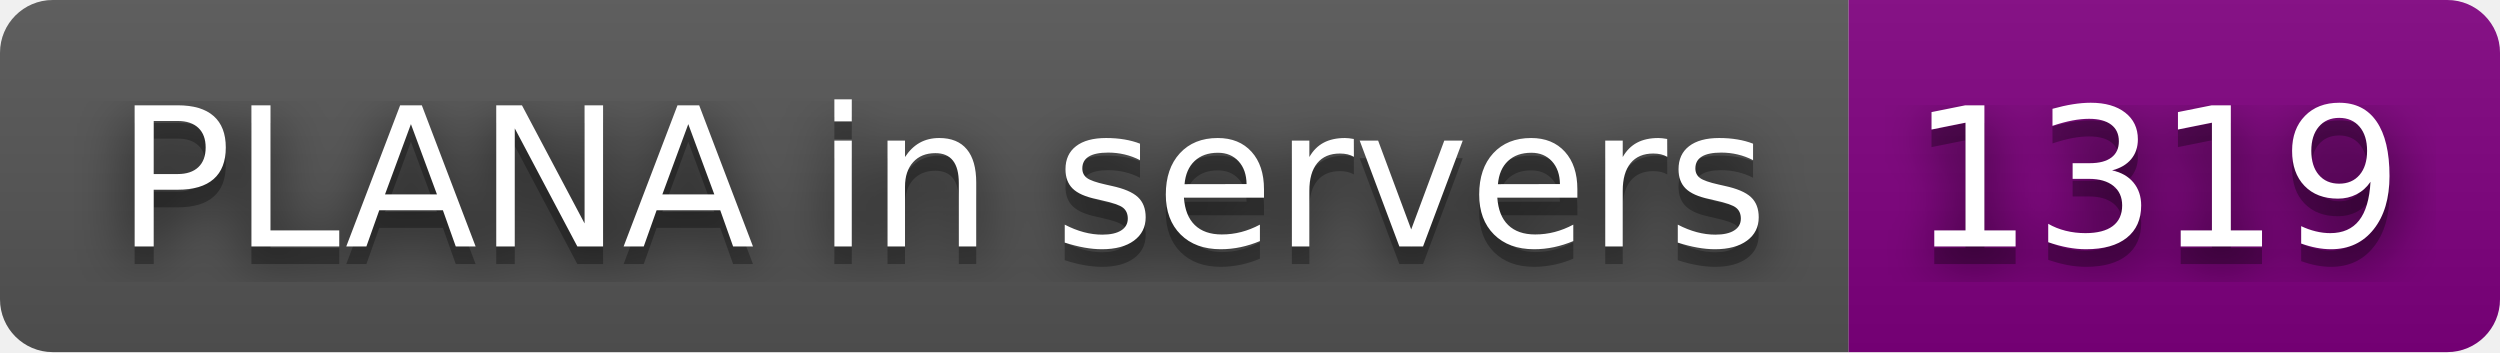
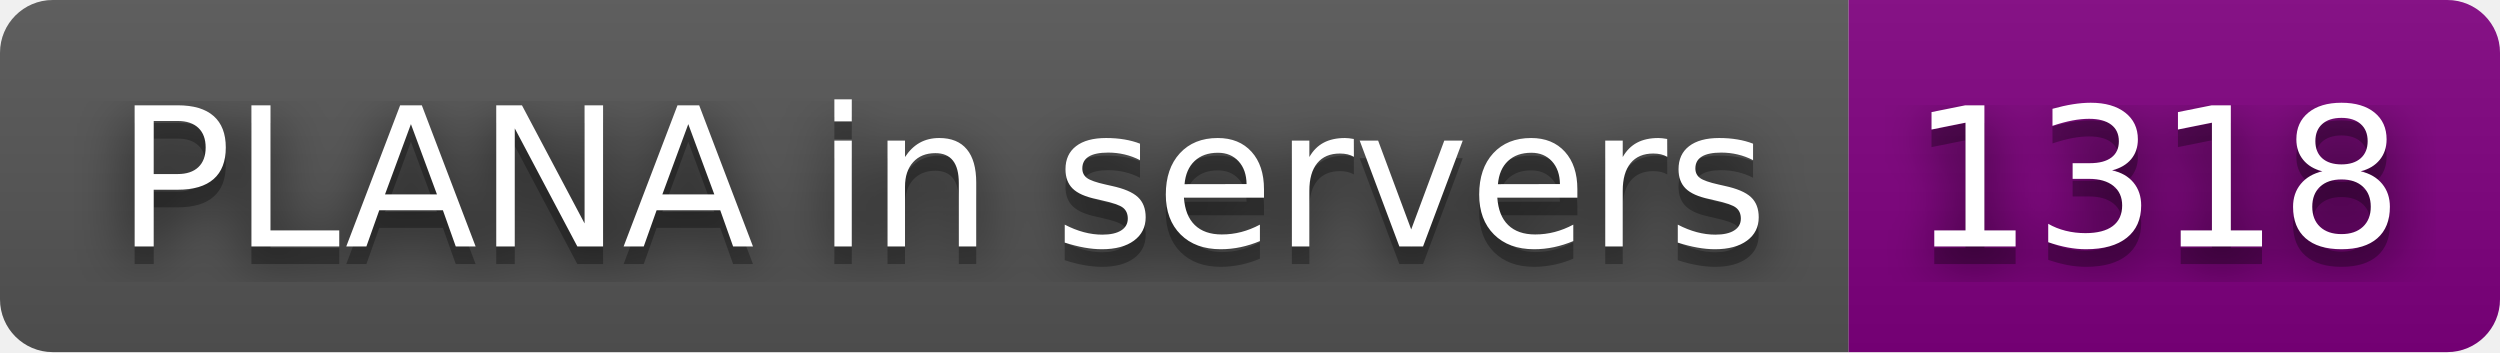
- <svg xmlns="http://www.w3.org/2000/svg" width="142" height="20" role="img" aria-label="PLANA in servers: 1319">
+ <svg xmlns="http://www.w3.org/2000/svg" width="142" height="20" role="img" aria-label="PLANA in servers: 1318">
  <filter id="blur">
    <feGaussianBlur stdDeviation="16" />
  </filter>
  <linearGradient id="s" x2="0" y2="100%">
    <stop offset="0" stop-color="#bbb" stop-opacity=".1" />
    <stop offset="1" stop-opacity=".1" />
  </linearGradient>
  <clipPath id="r">
    <rect width="142" height="20" rx="3" />
  </clipPath>
  <g clip-path="url(#r)">
    <rect width="105" height="20" fill="#555" />
    <rect x="105" width="37" height="20" fill="purple" />
    <rect width="142" height="20" fill="url(#s)" />
  </g>
  <g fill="#fff" text-anchor="middle" font-family="Verdana,Geneva,DejaVu Sans,sans-serif" text-rendering="geometricPrecision" font-size="110">
    <g transform="scale(.1)">
      <g aria-hidden="true" fill="#010101">
        <text x="535" y="150" fill-opacity=".8" filter="url(#blur)" textLength="950">PLANA in servers</text>
        <text x="535" y="150" fill-opacity=".3" textLength="950">PLANA in servers</text>
      </g>
      <text x="535" y="140" textLength="950">PLANA in servers</text>
    </g>
    <g transform="scale(.1)">
      <g aria-hidden="true" fill="#010101">
-         <text x="1225" y="150" fill-opacity=".8" filter="url(#blur)" textLength="270">1319</text>
-         <text x="1225" y="150" fill-opacity=".3" textLength="270">1319</text>
+         <text x="1225" y="150" fill-opacity=".8" filter="url(#blur)" textLength="270">1318</text>
+         <text x="1225" y="150" fill-opacity=".3" textLength="270">1318</text>
      </g>
-       <text x="1225" y="140" textLength="270">1319</text>
+       <text x="1225" y="140" textLength="270">1318</text>
    </g>
  </g>
</svg>
